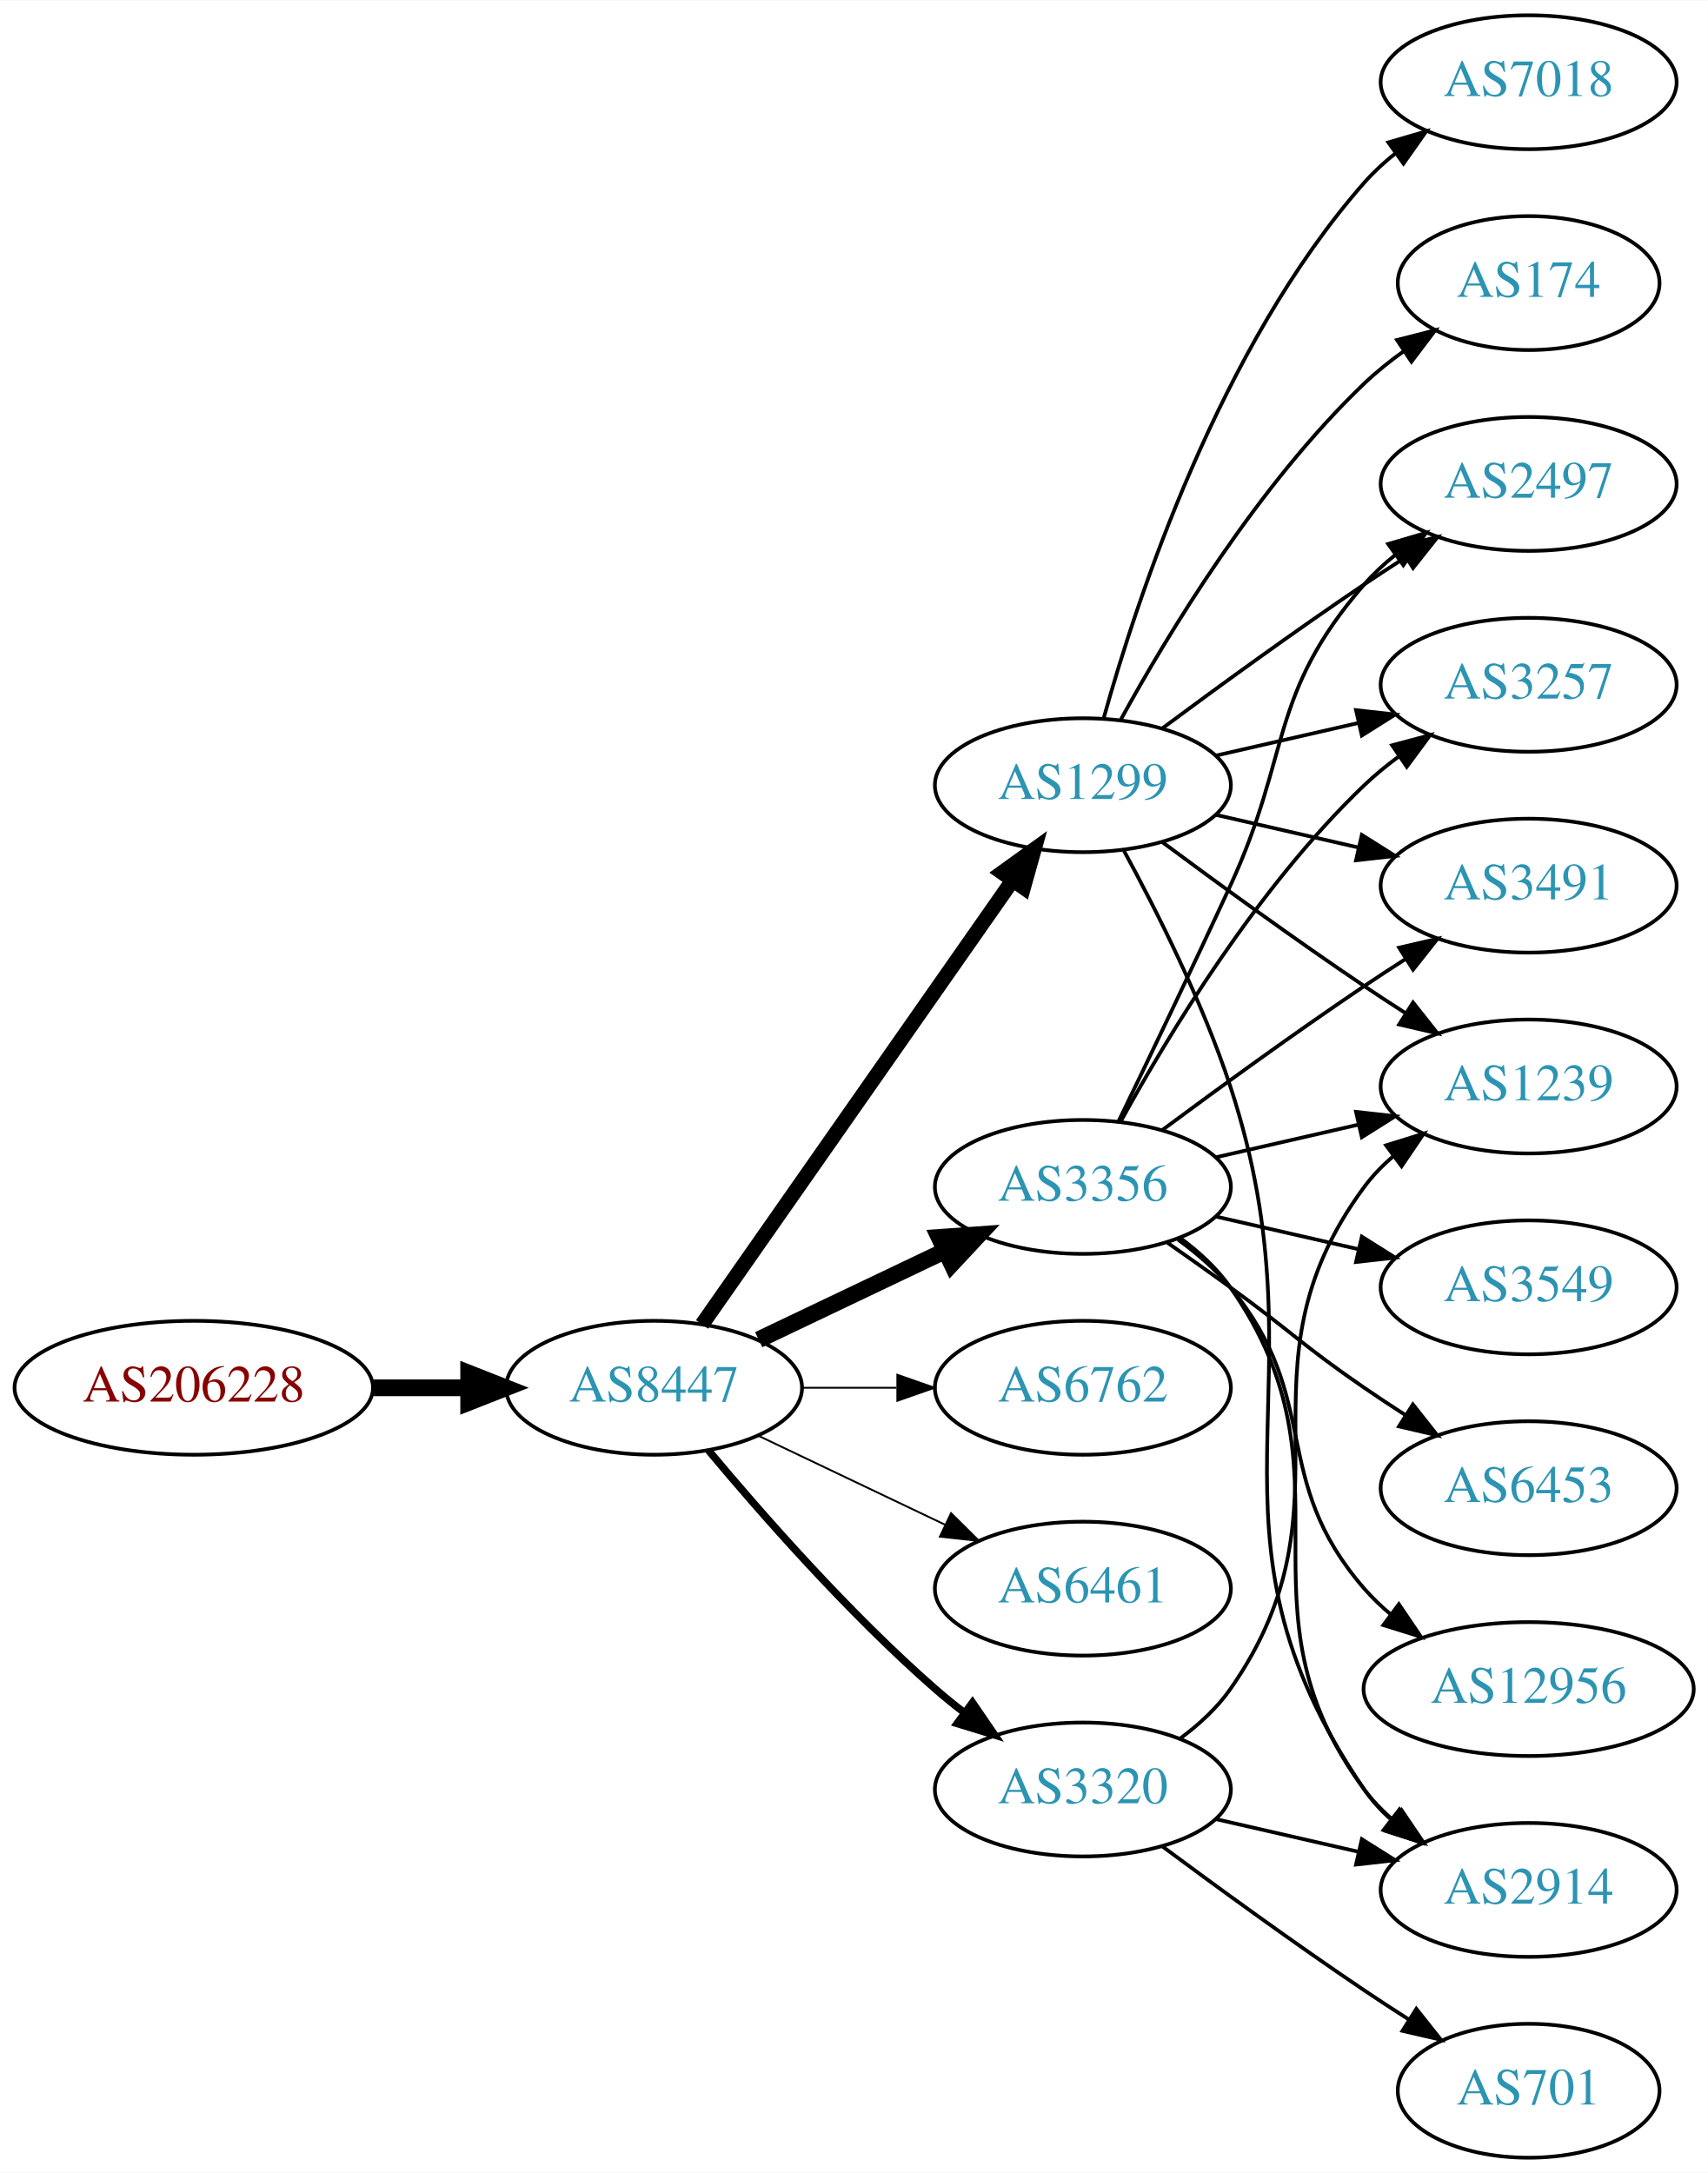
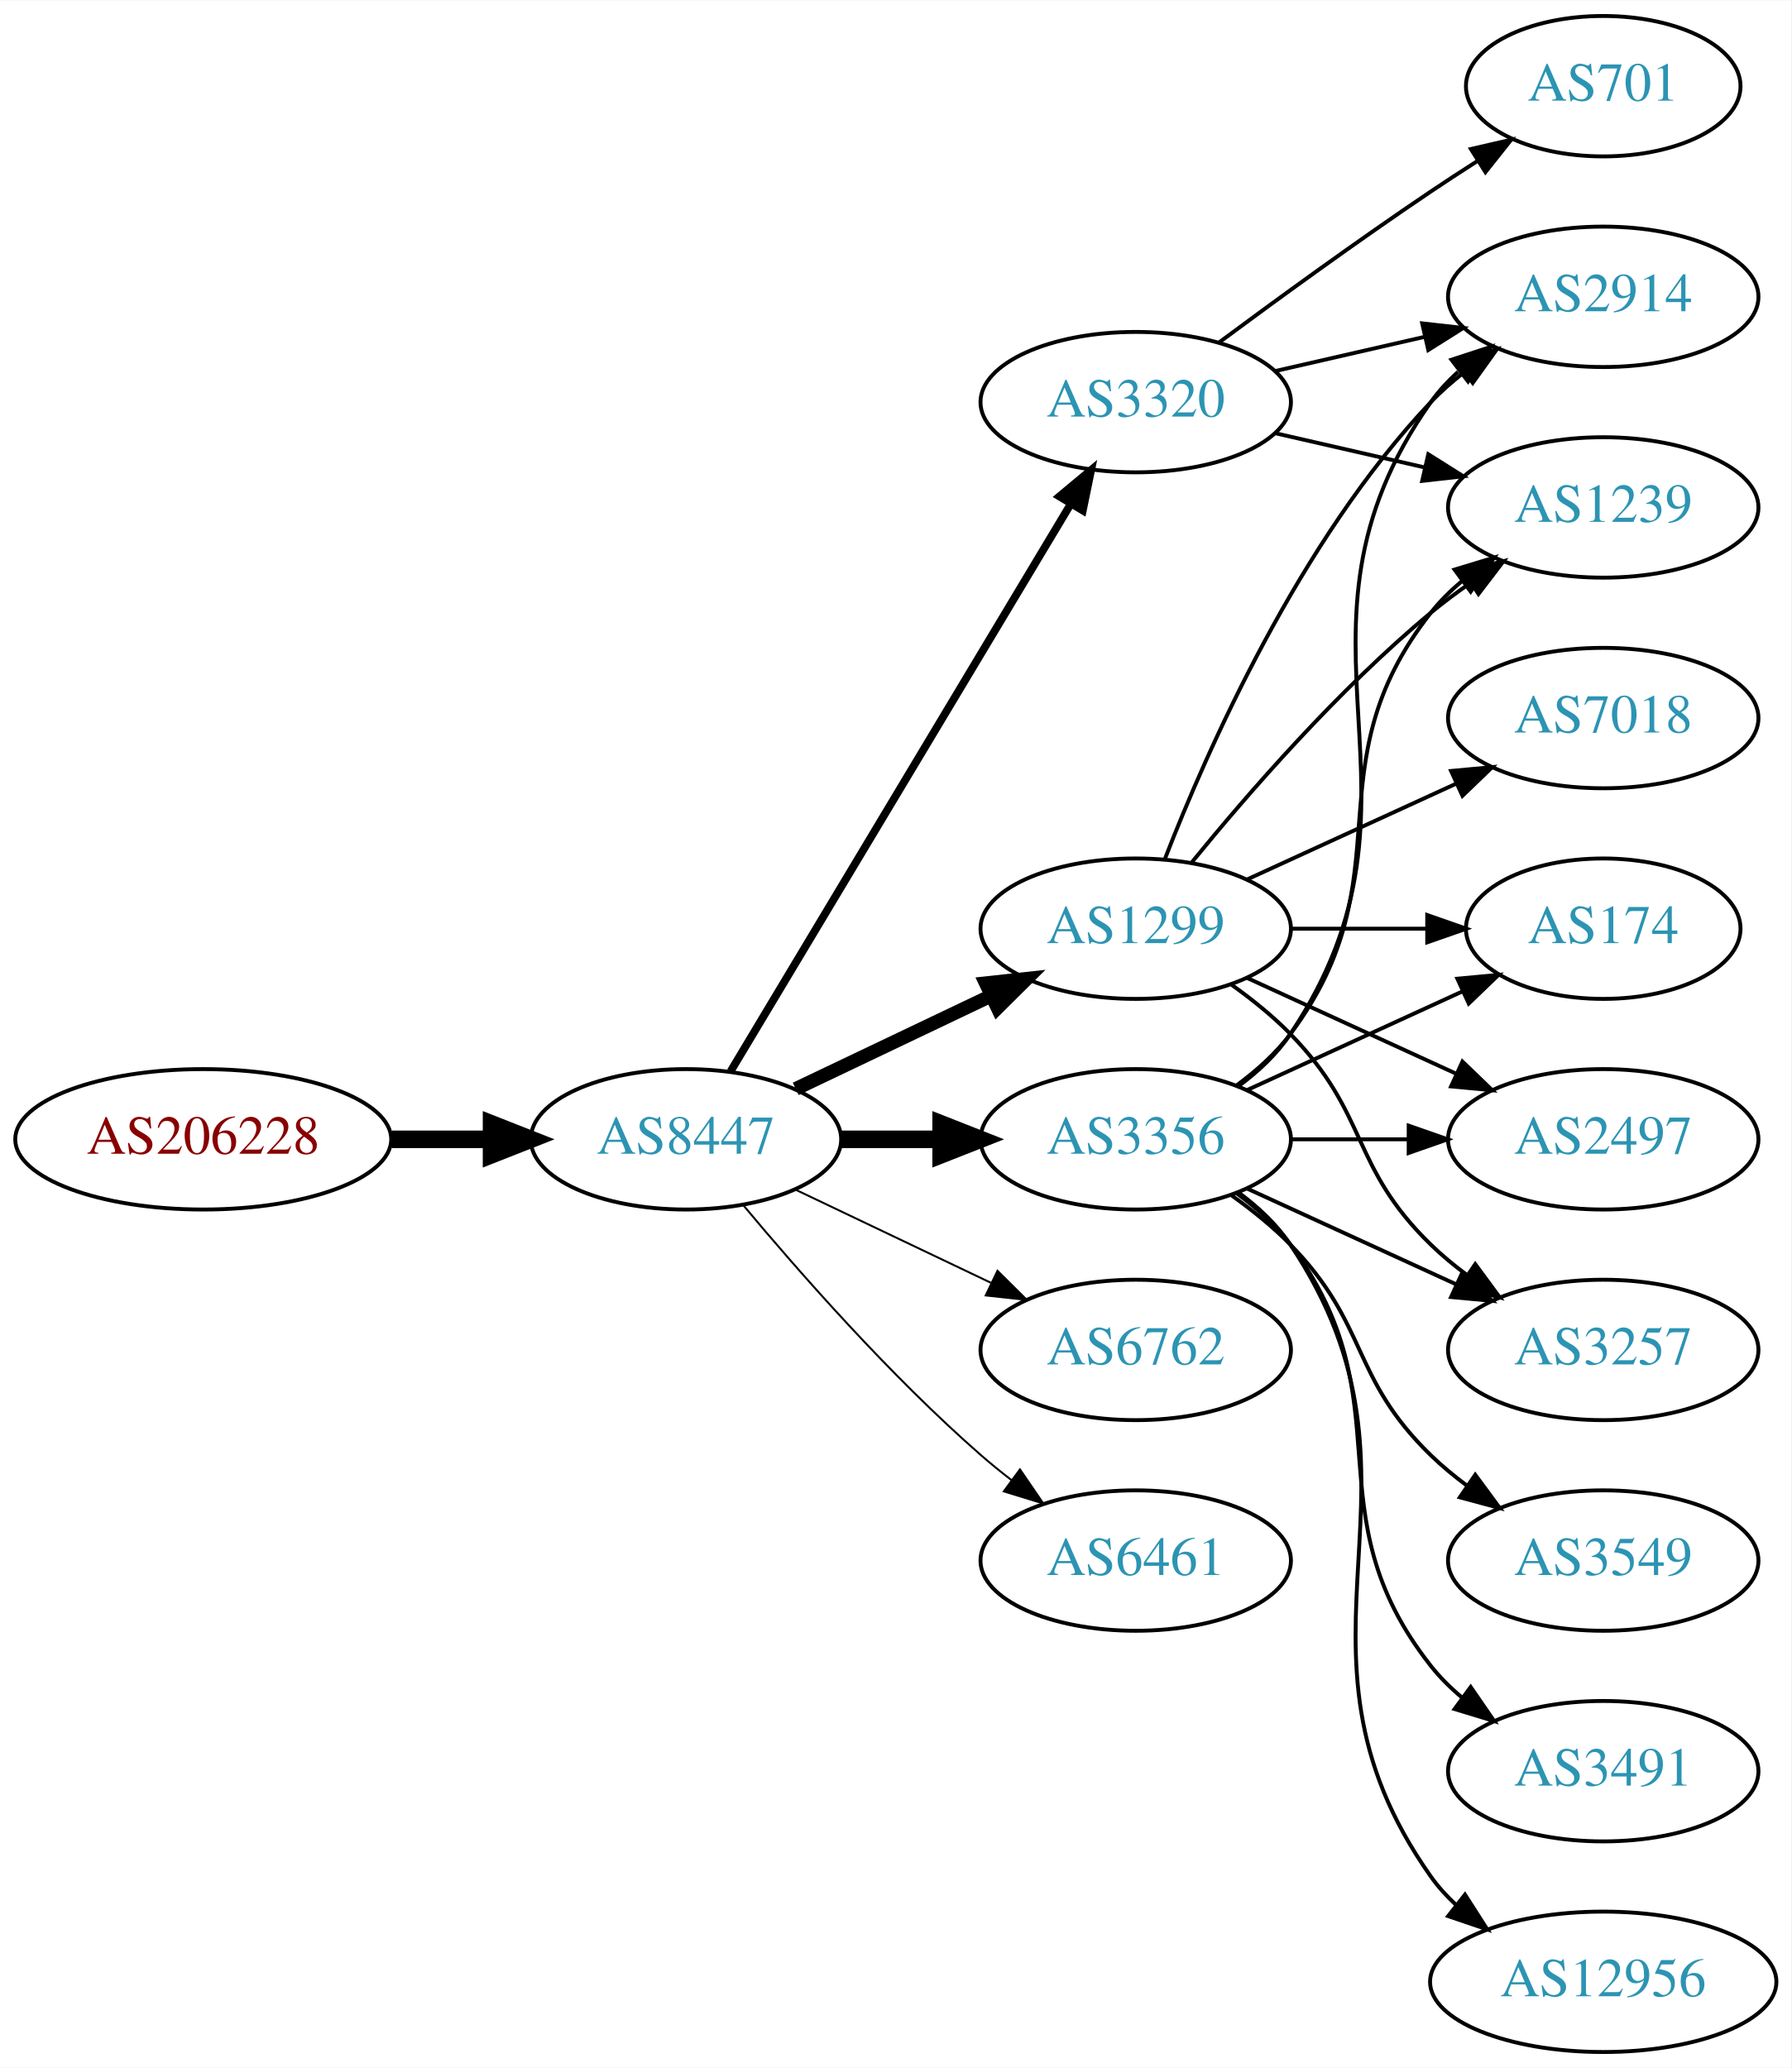
- <svg xmlns="http://www.w3.org/2000/svg" xmlns:xlink="http://www.w3.org/1999/xlink" width="459pt" height="584pt" viewBox="0.00 0.00 459.17 584.00">
-   <g id="graph0" class="graph" transform="scale(1 1) rotate(0) translate(4 580)">
-     <polygon fill="white" stroke="none" points="-4,4 -4,-580 455.17,-580 455.17,4 -4,4" />
+ <svg xmlns="http://www.w3.org/2000/svg" xmlns:xlink="http://www.w3.org/1999/xlink" width="459pt" height="530pt" viewBox="0.00 0.00 459.17 530.00">
+   <g id="graph0" class="graph" transform="scale(1 1) rotate(0) translate(4 526)">
+     <polygon fill="white" stroke="none" points="-4,4 -4,-526 455.17,-526 455.17,4 -4,4" />
    <g id="node1" class="node">
      <g id="a_node1">
        <a xlink:href="/asn/206228" xlink:title="AS206228 ~ Andritz AG [AT]">
-           <ellipse fill="#ffffff" stroke="black" cx="48.096" cy="-207" rx="48.192" ry="18" />
-           <text text-anchor="middle" x="48.096" y="-203.3" font-family="Times,serif" font-size="14.00" fill="#880000">AS206228</text>
+           <ellipse fill="#ffffff" stroke="black" cx="48.096" cy="-234" rx="48.192" ry="18" />
+           <text text-anchor="middle" x="48.096" y="-230.3" font-family="Times,serif" font-size="14.00" fill="#880000">AS206228</text>
        </a>
      </g>
    </g>
    <g id="node2" class="node">
      <g id="a_node2">
        <a xlink:href="/asn/8447" xlink:title="AS8447 ~ A1 Telekom Austria AG [AT]">
-           <ellipse fill="#ffffff" stroke="black" cx="171.838" cy="-207" rx="39.794" ry="18" />
-           <text text-anchor="middle" x="171.838" y="-203.3" font-family="Times,serif" font-size="14.00" fill="#2c94b3">AS8447</text>
+           <ellipse fill="#ffffff" stroke="black" cx="171.838" cy="-234" rx="39.794" ry="18" />
+           <text text-anchor="middle" x="171.838" y="-230.3" font-family="Times,serif" font-size="14.00" fill="#2c94b3">AS8447</text>
        </a>
      </g>
    </g>
    <g id="edge1" class="edge">
-       <path fill="none" stroke="black" stroke-width="4.5" d="M96.513,-207C104.867,-207 113.577,-207 121.969,-207" />
-       <polygon fill="black" stroke="black" stroke-width="4.5" points="122.004,-210.938 132.004,-207 122.004,-203.063 122.004,-210.938" />
+       <path fill="none" stroke="black" stroke-width="4.5" d="M96.513,-234C104.867,-234 113.577,-234 121.969,-234" />
+       <polygon fill="black" stroke="black" stroke-width="4.5" points="122.004,-237.938 132.004,-234 122.004,-230.063 122.004,-237.938" />
    </g>
    <g id="node3" class="node">
      <g id="a_node3">
-         <a xlink:href="/asn/1299" xlink:title="AS1299 ~ Telia Carrier [EU]">
-           <ellipse fill="#ffffff" stroke="black" cx="287.131" cy="-369" rx="39.794" ry="18" />
-           <text text-anchor="middle" x="287.131" y="-365.3" font-family="Times,serif" font-size="14.00" fill="#2c94b3">AS1299</text>
+         <a xlink:href="/asn/3320" xlink:title="AS3320 ~ DTAG [DE]">
+           <ellipse fill="#ffffff" stroke="black" cx="287.131" cy="-423" rx="39.794" ry="18" />
+           <text text-anchor="middle" x="287.131" y="-419.3" font-family="Times,serif" font-size="14.00" fill="#2c94b3">AS3320</text>
        </a>
      </g>
    </g>
    <g id="edge2" class="edge">
-       <path fill="none" stroke="black" stroke-width="4" d="M184.748,-224.031C204.67,-252.517 244.859,-309.985 268.209,-343.374" />
-       <polygon fill="black" stroke="black" stroke-width="4" points="265.44,-345.521 274.039,-351.71 271.176,-341.509 265.44,-345.521" />
+       <path fill="none" stroke="black" stroke-width="2" d="M183.293,-251.442C203.274,-284.775 246.98,-357.686 270.465,-396.866" />
+       <polygon fill="black" stroke="black" stroke-width="2" points="267.558,-398.823 275.701,-405.6 273.561,-395.224 267.558,-398.823" />
    </g>
    <g id="node4" class="node">
      <g id="a_node4">
        <a xlink:href="/asn/3356" xlink:title="AS3356 ~ Level 3 Parent, LLC [US]">
-           <ellipse fill="#ffffff" stroke="black" cx="287.131" cy="-261" rx="39.794" ry="18" />
-           <text text-anchor="middle" x="287.131" y="-257.3" font-family="Times,serif" font-size="14.00" fill="#2c94b3">AS3356</text>
+           <ellipse fill="#ffffff" stroke="black" cx="287.131" cy="-234" rx="39.794" ry="18" />
+           <text text-anchor="middle" x="287.131" y="-230.3" font-family="Times,serif" font-size="14.00" fill="#2c94b3">AS3356</text>
        </a>
      </g>
    </g>
    <g id="edge3" class="edge">
-       <path fill="none" stroke="black" stroke-width="4.5" d="M199.974,-219.934C214.968,-227.081 233.789,-236.052 250.013,-243.785" />
-       <polygon fill="black" stroke="black" stroke-width="4.5" points="248.495,-247.423 259.216,-248.171 251.883,-240.314 248.495,-247.423" />
+       <path fill="none" stroke="black" stroke-width="4.5" d="M211.51,-234C219.713,-234 228.477,-234 237.009,-234" />
+       <polygon fill="black" stroke="black" stroke-width="4.5" points="237.248,-237.938 247.248,-234 237.248,-230.063 237.248,-237.938" />
    </g>
    <g id="node5" class="node">
      <g id="a_node5">
        <a xlink:href="/asn/6762" xlink:title="AS6762 ~ TELECOM ITALIA SPARKLE S.p.A. [IT]">
-           <ellipse fill="#ffffff" stroke="black" cx="287.131" cy="-207" rx="39.794" ry="18" />
-           <text text-anchor="middle" x="287.131" y="-203.3" font-family="Times,serif" font-size="14.00" fill="#2c94b3">AS6762</text>
+           <ellipse fill="#ffffff" stroke="black" cx="287.131" cy="-180" rx="39.794" ry="18" />
+           <text text-anchor="middle" x="287.131" y="-176.3" font-family="Times,serif" font-size="14.00" fill="#2c94b3">AS6762</text>
        </a>
      </g>
    </g>
    <g id="edge4" class="edge">
-       <path fill="none" stroke="black" stroke-width="0.5" d="M211.51,-207C219.713,-207 228.477,-207 237.009,-207" />
-       <polygon fill="black" stroke="black" stroke-width="0.5" points="237.248,-210.5 247.248,-207 237.248,-203.5 237.248,-210.5" />
+       <path fill="none" stroke="black" stroke-width="0.5" d="M199.974,-221.066C214.968,-213.919 233.789,-204.948 250.013,-197.215" />
+       <polygon fill="black" stroke="black" stroke-width="0.5" points="251.695,-200.291 259.216,-192.829 248.683,-193.972 251.695,-200.291" />
    </g>
    <g id="node6" class="node">
      <g id="a_node6">
-         <a xlink:href="/asn/6461" xlink:title="AS6461 ~ Zayo Bandwidth [US]">
-           <ellipse fill="#ffffff" stroke="black" cx="287.131" cy="-153" rx="39.794" ry="18" />
-           <text text-anchor="middle" x="287.131" y="-149.3" font-family="Times,serif" font-size="14.00" fill="#2c94b3">AS6461</text>
+         <a xlink:href="/asn/1299" xlink:title="AS1299 ~ Telia Carrier [EU]">
+           <ellipse fill="#ffffff" stroke="black" cx="287.131" cy="-288" rx="39.794" ry="18" />
+           <text text-anchor="middle" x="287.131" y="-284.3" font-family="Times,serif" font-size="14.00" fill="#2c94b3">AS1299</text>
        </a>
      </g>
    </g>
    <g id="edge5" class="edge">
-       <path fill="none" stroke="black" stroke-width="0.5" d="M199.974,-194.066C214.968,-186.919 233.789,-177.948 250.013,-170.215" />
-       <polygon fill="black" stroke="black" stroke-width="0.5" points="251.695,-173.291 259.216,-165.829 248.683,-166.972 251.695,-173.291" />
+       <path fill="none" stroke="black" stroke-width="3.5" d="M199.974,-246.934C214.968,-254.081 233.789,-263.052 250.013,-270.785" />
+       <polygon fill="black" stroke="black" stroke-width="3.5" points="248.683,-274.028 259.216,-275.171 251.695,-267.709 248.683,-274.028" />
    </g>
    <g id="node7" class="node">
      <g id="a_node7">
-         <a xlink:href="/asn/3320" xlink:title="AS3320 ~ DTAG [DE]">
-           <ellipse fill="#ffffff" stroke="black" cx="287.131" cy="-99" rx="39.794" ry="18" />
-           <text text-anchor="middle" x="287.131" y="-95.3" font-family="Times,serif" font-size="14.00" fill="#2c94b3">AS3320</text>
+         <a xlink:href="/asn/6461" xlink:title="AS6461 ~ Zayo Bandwidth [US]">
+           <ellipse fill="#ffffff" stroke="black" cx="287.131" cy="-126" rx="39.794" ry="18" />
+           <text text-anchor="middle" x="287.131" y="-122.3" font-family="Times,serif" font-size="14.00" fill="#2c94b3">AS6461</text>
        </a>
      </g>
    </g>
    <g id="edge6" class="edge">
-       <path fill="none" stroke="black" stroke-width="2" d="M186.468,-190.183C200.751,-173.071 224.297,-146.255 247.484,-126 249.95,-123.846 252.589,-121.706 255.286,-119.628" />
-       <polygon fill="black" stroke="black" stroke-width="2" points="257.459,-122.375 263.44,-113.63 253.311,-116.736 257.459,-122.375" />
+       <path fill="none" stroke="black" stroke-width="0.5" d="M186.468,-217.183C200.751,-200.071 224.297,-173.255 247.484,-153 249.95,-150.846 252.589,-148.706 255.286,-146.628" />
+       <polygon fill="black" stroke="black" stroke-width="0.5" points="257.459,-149.375 263.44,-140.63 253.311,-143.736 257.459,-149.375" />
+     </g>
+     <g id="node8" class="node">
+       <g id="a_node8">
+         <a xlink:href="/asn/2914" xlink:title="AS2914 ~ NTT America, Inc. [US]">
+           <ellipse fill="#ffffff" stroke="black" cx="406.973" cy="-450" rx="39.794" ry="18" />
+           <text text-anchor="middle" x="406.973" y="-446.3" font-family="Times,serif" font-size="14.00" fill="#2c94b3">AS2914</text>
+         </a>
+       </g>
+     </g>
+     <g id="edge7" class="edge">
+       <path fill="none" stroke="black" d="M322.85,-430.955C334.85,-433.704 348.471,-436.825 361.164,-439.733" />
+       <polygon fill="black" stroke="black" points="360.566,-443.187 371.095,-442.009 362.129,-436.364 360.566,-443.187" />
    </g>
    <g id="node9" class="node">
      <g id="a_node9">
-         <a xlink:href="/asn/2497" xlink:title="AS2497 ~ Internet Initiative Japan Inc. [JP]">
-           <ellipse fill="#ffffff" stroke="black" cx="406.973" cy="-450" rx="39.794" ry="18" />
-           <text text-anchor="middle" x="406.973" y="-446.3" font-family="Times,serif" font-size="14.00" fill="#2c94b3">AS2497</text>
-         </a>
-       </g>
-     </g>
-     <g id="edge18" class="edge">
-       <path fill="none" stroke="black" d="M308.461,-384.277C323.324,-395.304 344.068,-410.407 362.777,-423 366.326,-425.389 370.077,-427.839 373.825,-430.242" />
-       <polygon fill="black" stroke="black" points="372.151,-433.325 382.474,-435.712 375.893,-427.409 372.151,-433.325" />
+         <a xlink:href="/asn/1239" xlink:title="AS1239 ~ Sprint [US]">
+           <ellipse fill="#ffffff" stroke="black" cx="406.973" cy="-396" rx="39.794" ry="18" />
+           <text text-anchor="middle" x="406.973" y="-392.3" font-family="Times,serif" font-size="14.00" fill="#2c94b3">AS1239</text>
+         </a>
+       </g>
+     </g>
+     <g id="edge8" class="edge">
+       <path fill="none" stroke="black" d="M322.85,-415.045C334.85,-412.296 348.471,-409.175 361.164,-406.267" />
+       <polygon fill="black" stroke="black" points="362.129,-409.636 371.095,-403.991 360.566,-402.813 362.129,-409.636" />
    </g>
    <g id="node10" class="node">
      <g id="a_node10">
-         <a xlink:href="/asn/3257" xlink:title="AS3257 ~ GTT [DE]">
-           <ellipse fill="#ffffff" stroke="black" cx="406.973" cy="-396" rx="39.794" ry="18" />
-           <text text-anchor="middle" x="406.973" y="-392.3" font-family="Times,serif" font-size="14.00" fill="#2c94b3">AS3257</text>
-         </a>
-       </g>
-     </g>
-     <g id="edge15" class="edge">
-       <path fill="none" stroke="black" d="M322.85,-376.955C334.85,-379.704 348.471,-382.825 361.164,-385.733" />
-       <polygon fill="black" stroke="black" points="360.566,-389.187 371.095,-388.009 362.129,-382.364 360.566,-389.187" />
+         <a xlink:href="/asn/701" xlink:title="AS701 ~ UUNET [US]">
+           <ellipse fill="#ffffff" stroke="black" cx="406.973" cy="-504" rx="35.194" ry="18" />
+           <text text-anchor="middle" x="406.973" y="-500.3" font-family="Times,serif" font-size="14.00" fill="#2c94b3">AS701</text>
+         </a>
+       </g>
+     </g>
+     <g id="edge9" class="edge">
+       <path fill="none" stroke="black" d="M308.461,-438.277C323.324,-449.304 344.068,-464.407 362.777,-477 366.595,-479.569 370.645,-482.21 374.675,-484.786" />
+       <polygon fill="black" stroke="black" points="373.044,-487.895 383.369,-490.271 376.779,-481.975 373.044,-487.895" />
+     </g>
+     <g id="edge17" class="edge">
+       <path fill="none" stroke="black" d="M313.45,-247.607C318.506,-251.351 323.318,-255.831 326.777,-261 367.802,-322.294 320.198,-362.775 362.777,-423 364.769,-425.816 367.156,-428.401 369.772,-430.76" />
+       <polygon fill="black" stroke="black" points="368.071,-433.865 378.14,-437.162 372.324,-428.306 368.071,-433.865" />
+     </g>
+     <g id="edge13" class="edge">
+       <path fill="none" stroke="black" d="M313.062,-247.882C318.138,-251.611 323.056,-256.016 326.777,-261 357.049,-301.542 331.479,-329.246 362.777,-369 365.102,-371.953 367.846,-374.67 370.805,-377.147" />
+       <polygon fill="black" stroke="black" points="368.865,-380.064 379.002,-383.145 372.998,-374.415 368.865,-380.064" />
    </g>
    <g id="node11" class="node">
      <g id="a_node11">
-         <a xlink:href="/asn/2914" xlink:title="AS2914 ~ NTT America, Inc. [US]">
-           <ellipse fill="#ffffff" stroke="black" cx="406.973" cy="-72" rx="39.794" ry="18" />
-           <text text-anchor="middle" x="406.973" y="-68.3" font-family="Times,serif" font-size="14.00" fill="#2c94b3">AS2914</text>
-         </a>
-       </g>
-     </g>
-     <g id="edge16" class="edge">
-       <path fill="none" stroke="black" d="M298.089,-351.53C306.837,-335.482 319.305,-310.802 326.777,-288 353.408,-206.742 314.481,-169.566 362.777,-99 364.725,-96.154 367.082,-93.548 369.679,-91.176" />
-       <polygon fill="black" stroke="black" points="372.23,-93.628 378.015,-84.751 367.957,-88.083 372.23,-93.628" />
+         <a xlink:href="/asn/174" xlink:title="AS174 ~ Cogent Communications [US]">
+           <ellipse fill="#ffffff" stroke="black" cx="406.973" cy="-288" rx="35.194" ry="18" />
+           <text text-anchor="middle" x="406.973" y="-284.3" font-family="Times,serif" font-size="14.00" fill="#2c94b3">AS174</text>
+         </a>
+       </g>
+     </g>
+     <g id="edge10" class="edge">
+       <path fill="none" stroke="black" d="M315.76,-246.661C332.176,-254.183 353.158,-263.798 370.754,-271.861" />
+       <polygon fill="black" stroke="black" points="369.583,-275.174 380.132,-276.158 372.499,-268.811 369.583,-275.174" />
    </g>
    <g id="node12" class="node">
      <g id="a_node12">
-         <a xlink:href="/asn/3491" xlink:title="AS3491 ~ PCCW Global, Inc. [US]">
-           <ellipse fill="#ffffff" stroke="black" cx="406.973" cy="-342" rx="39.794" ry="18" />
-           <text text-anchor="middle" x="406.973" y="-338.3" font-family="Times,serif" font-size="14.00" fill="#2c94b3">AS3491</text>
-         </a>
-       </g>
-     </g>
-     <g id="edge20" class="edge">
-       <path fill="none" stroke="black" d="M322.85,-361.045C334.85,-358.296 348.471,-355.175 361.164,-352.267" />
-       <polygon fill="black" stroke="black" points="362.129,-355.636 371.095,-349.991 360.566,-348.813 362.129,-355.636" />
+         <a xlink:href="/asn/2497" xlink:title="AS2497 ~ Internet Initiative Japan Inc. [JP]">
+           <ellipse fill="#ffffff" stroke="black" cx="406.973" cy="-234" rx="39.794" ry="18" />
+           <text text-anchor="middle" x="406.973" y="-230.3" font-family="Times,serif" font-size="14.00" fill="#2c94b3">AS2497</text>
+         </a>
+       </g>
+     </g>
+     <g id="edge11" class="edge">
+       <path fill="none" stroke="black" d="M327.044,-234C336.597,-234 346.947,-234 356.909,-234" />
+       <polygon fill="black" stroke="black" points="357.102,-237.5 367.102,-234 357.102,-230.5 357.102,-237.5" />
    </g>
    <g id="node13" class="node">
      <g id="a_node13">
-         <a xlink:href="/asn/1239" xlink:title="AS1239 ~ Sprint [US]">
-           <ellipse fill="#ffffff" stroke="black" cx="406.973" cy="-288" rx="39.794" ry="18" />
-           <text text-anchor="middle" x="406.973" y="-284.3" font-family="Times,serif" font-size="14.00" fill="#2c94b3">AS1239</text>
-         </a>
-       </g>
-     </g>
-     <g id="edge21" class="edge">
-       <path fill="none" stroke="black" d="M308.461,-353.723C323.324,-342.696 344.068,-327.593 362.777,-315 366.326,-312.611 370.077,-310.161 373.825,-307.758" />
-       <polygon fill="black" stroke="black" points="375.893,-310.591 382.474,-302.288 372.151,-304.675 375.893,-310.591" />
+         <a xlink:href="/asn/3549" xlink:title="AS3549 ~ Level 3 Parent, LLC [US]">
+           <ellipse fill="#ffffff" stroke="black" cx="406.973" cy="-126" rx="39.794" ry="18" />
+           <text text-anchor="middle" x="406.973" y="-122.3" font-family="Times,serif" font-size="14.00" fill="#2c94b3">AS3549</text>
+         </a>
+       </g>
+     </g>
+     <g id="edge12" class="edge">
+       <path fill="none" stroke="black" d="M311.725,-219.611C316.981,-215.852 322.313,-211.563 326.777,-207 346.95,-186.383 342.084,-173.094 362.777,-153 365.623,-150.237 368.796,-147.614 372.096,-145.166" />
+       <polygon fill="black" stroke="black" points="374.162,-147.994 380.444,-139.462 370.213,-142.214 374.162,-147.994" />
+     </g>
+     <g id="node14" class="node">
+       <g id="a_node14">
+         <a xlink:href="/asn/3491" xlink:title="AS3491 ~ PCCW Global, Inc. [US]">
+           <ellipse fill="#ffffff" stroke="black" cx="406.973" cy="-72" rx="39.794" ry="18" />
+           <text text-anchor="middle" x="406.973" y="-68.3" font-family="Times,serif" font-size="14.00" fill="#2c94b3">AS3491</text>
+         </a>
+       </g>
+     </g>
+     <g id="edge14" class="edge">
+       <path fill="none" stroke="black" d="M313.062,-220.118C318.138,-216.389 323.056,-211.984 326.777,-207 357.049,-166.458 331.479,-138.754 362.777,-99 365.102,-96.047 367.846,-93.33 370.805,-90.853" />
+       <polygon fill="black" stroke="black" points="372.998,-93.585 379.002,-84.855 368.865,-87.936 372.998,-93.585" />
+     </g>
+     <g id="node15" class="node">
+       <g id="a_node15">
+         <a xlink:href="/asn/12956" xlink:title="AS12956 ~ TELXIUS [ES]">
+           <ellipse fill="#ffffff" stroke="black" cx="406.973" cy="-18" rx="44.393" ry="18" />
+           <text text-anchor="middle" x="406.973" y="-14.3" font-family="Times,serif" font-size="14.00" fill="#2c94b3">AS12956</text>
+         </a>
+       </g>
+     </g>
+     <g id="edge15" class="edge">
+       <path fill="none" stroke="black" d="M313.45,-220.393C318.506,-216.649 323.318,-212.169 326.777,-207 367.802,-145.706 320.198,-105.225 362.777,-45 364.666,-42.328 366.912,-39.865 369.371,-37.605" />
+       <polygon fill="black" stroke="black" points="371.535,-40.356 377.247,-31.433 367.217,-34.846 371.535,-40.356" />
    </g>
    <g id="node16" class="node">
      <g id="a_node16">
-         <a xlink:href="/asn/174" xlink:title="AS174 ~ Cogent Communications [US]">
-           <ellipse fill="#ffffff" stroke="black" cx="406.973" cy="-504" rx="35.194" ry="18" />
-           <text text-anchor="middle" x="406.973" y="-500.3" font-family="Times,serif" font-size="14.00" fill="#2c94b3">AS174</text>
-         </a>
-       </g>
-     </g>
-     <g id="edge17" class="edge">
-       <path fill="none" stroke="black" d="M297.372,-386.713C309.918,-409.561 334.095,-449.611 362.777,-477 366.031,-480.107 369.698,-483.046 373.485,-485.76" />
-       <polygon fill="black" stroke="black" points="371.587,-488.701 381.853,-491.322 375.462,-482.872 371.587,-488.701" />
+         <a xlink:href="/asn/3257" xlink:title="AS3257 ~ GTT [DE]">
+           <ellipse fill="#ffffff" stroke="black" cx="406.973" cy="-180" rx="39.794" ry="18" />
+           <text text-anchor="middle" x="406.973" y="-176.3" font-family="Times,serif" font-size="14.00" fill="#2c94b3">AS3257</text>
+         </a>
+       </g>
+     </g>
+     <g id="edge16" class="edge">
+       <path fill="none" stroke="black" d="M315.76,-221.339C331.717,-214.027 351.987,-204.739 369.27,-196.819" />
+       <polygon fill="black" stroke="black" points="370.885,-199.929 378.518,-192.581 367.969,-193.565 370.885,-199.929" />
+     </g>
+     <g id="edge18" class="edge">
+       <path fill="none" stroke="black" d="M294.654,-305.994C305.404,-333.728 329.062,-387.429 362.777,-423 365.363,-425.728 368.281,-428.294 371.349,-430.677" />
+       <polygon fill="black" stroke="black" points="369.503,-433.658 379.697,-436.543 373.527,-427.93 369.503,-433.658" />
+     </g>
+     <g id="edge23" class="edge">
+       <path fill="none" stroke="black" d="M301.55,-305.065C315.665,-322.375 339.079,-349.345 362.777,-369 365.994,-371.668 369.494,-374.27 373.065,-376.741" />
+       <polygon fill="black" stroke="black" points="371.143,-379.666 381.421,-382.236 374.988,-373.817 371.143,-379.666" />
+     </g>
+     <g id="edge21" class="edge">
+       <path fill="none" stroke="black" d="M327.044,-288C338.13,-288 350.29,-288 361.672,-288" />
+       <polygon fill="black" stroke="black" points="361.854,-291.5 371.854,-288 361.854,-284.5 361.854,-291.5" />
+     </g>
+     <g id="edge22" class="edge">
+       <path fill="none" stroke="black" d="M315.76,-275.339C331.717,-268.027 351.987,-258.739 369.27,-250.819" />
+       <polygon fill="black" stroke="black" points="370.885,-253.929 378.518,-246.581 367.969,-247.565 370.885,-253.929" />
+     </g>
+     <g id="edge19" class="edge">
+       <path fill="none" stroke="black" d="M311.725,-273.611C316.981,-269.852 322.313,-265.563 326.777,-261 346.95,-240.383 342.084,-227.094 362.777,-207 365.623,-204.237 368.796,-201.614 372.096,-199.166" />
+       <polygon fill="black" stroke="black" points="374.162,-201.994 380.444,-193.462 370.213,-196.214 374.162,-201.994" />
    </g>
    <g id="node17" class="node">
      <g id="a_node17">
        <a xlink:href="/asn/7018" xlink:title="AS7018 ~ AT&amp;T Services, Inc. [US]">
-           <ellipse fill="#ffffff" stroke="black" cx="406.973" cy="-558" rx="39.794" ry="18" />
-           <text text-anchor="middle" x="406.973" y="-554.3" font-family="Times,serif" font-size="14.00" fill="#2c94b3">AS7018</text>
-         </a>
-       </g>
-     </g>
-     <g id="edge19" class="edge">
-       <path fill="none" stroke="black" d="M292.704,-386.946C301.61,-418.995 323.894,-486.842 362.777,-531 365.261,-533.821 368.111,-536.449 371.137,-538.871" />
-       <polygon fill="black" stroke="black" points="369.254,-541.828 379.426,-544.791 373.322,-536.131 369.254,-541.828" />
-     </g>
-     <g id="node8" class="node">
-       <g id="a_node8">
-         <a xlink:href="/asn/12956" xlink:title="AS12956 ~ TELXIUS [ES]">
-           <ellipse fill="#ffffff" stroke="black" cx="406.973" cy="-126" rx="44.393" ry="18" />
-           <text text-anchor="middle" x="406.973" y="-122.3" font-family="Times,serif" font-size="14.00" fill="#2c94b3">AS12956</text>
-         </a>
-       </g>
-     </g>
-     <g id="edge7" class="edge">
-       <path fill="none" stroke="black" d="M312.712,-246.844C317.806,-243.128 322.82,-238.799 326.777,-234 351.842,-203.606 336.943,-182.742 362.777,-153 364.923,-150.53 367.351,-148.209 369.935,-146.047" />
-       <polygon fill="black" stroke="black" points="372.08,-148.814 378.026,-140.044 367.909,-143.192 372.08,-148.814" />
-     </g>
-     <g id="edge8" class="edge">
-       <path fill="none" stroke="black" d="M296.712,-278.633C304.636,-294.998 316.672,-320.065 326.777,-342 343.261,-377.781 336.943,-393.258 362.777,-423 365.242,-425.838 368.079,-428.477 371.097,-430.906" />
-       <polygon fill="black" stroke="black" points="369.207,-433.858 379.375,-436.836 373.283,-428.167 369.207,-433.858" />
-     </g>
-     <g id="edge9" class="edge">
-       <path fill="none" stroke="black" d="M297.372,-278.713C309.918,-301.561 334.095,-341.611 362.777,-369 365.646,-371.739 368.834,-374.347 372.144,-376.785" />
-       <polygon fill="black" stroke="black" points="370.267,-379.742 380.503,-382.477 374.207,-373.956 370.267,-379.742" />
-     </g>
-     <g id="edge10" class="edge">
-       <path fill="none" stroke="black" d="M313.29,-247.284C318.355,-243.545 323.21,-239.096 326.777,-234 362.391,-183.131 325.874,-148.941 362.777,-99 365.011,-95.977 367.694,-93.214 370.615,-90.707" />
-       <polygon fill="black" stroke="black" points="372.81,-93.437 378.758,-84.669 368.64,-87.814 372.81,-93.437" />
-     </g>
-     <g id="edge11" class="edge">
-       <path fill="none" stroke="black" d="M308.461,-276.277C323.324,-287.304 344.068,-302.407 362.777,-315 366.326,-317.389 370.077,-319.839 373.825,-322.242" />
-       <polygon fill="black" stroke="black" points="372.151,-325.325 382.474,-327.712 375.893,-319.409 372.151,-325.325" />
-     </g>
-     <g id="edge12" class="edge">
-       <path fill="none" stroke="black" d="M322.85,-268.955C334.85,-271.704 348.471,-274.825 361.164,-277.733" />
-       <polygon fill="black" stroke="black" points="360.566,-281.187 371.095,-280.009 362.129,-274.364 360.566,-281.187" />
-     </g>
-     <g id="node14" class="node">
-       <g id="a_node14">
-         <a xlink:href="/asn/3549" xlink:title="AS3549 ~ Level 3 Parent, LLC [US]">
-           <ellipse fill="#ffffff" stroke="black" cx="406.973" cy="-234" rx="39.794" ry="18" />
-           <text text-anchor="middle" x="406.973" y="-230.3" font-family="Times,serif" font-size="14.00" fill="#2c94b3">AS3549</text>
-         </a>
-       </g>
-     </g>
-     <g id="edge13" class="edge">
-       <path fill="none" stroke="black" d="M322.85,-253.045C334.85,-250.296 348.471,-247.175 361.164,-244.267" />
-       <polygon fill="black" stroke="black" points="362.129,-247.636 371.095,-241.991 360.566,-240.813 362.129,-247.636" />
-     </g>
-     <g id="node15" class="node">
-       <g id="a_node15">
-         <a xlink:href="/asn/6453" xlink:title="AS6453 ~ TATA COMMUNICATIONS (AMERICA) INC [US]">
-           <ellipse fill="#ffffff" stroke="black" cx="406.973" cy="-180" rx="39.794" ry="18" />
-           <text text-anchor="middle" x="406.973" y="-176.3" font-family="Times,serif" font-size="14.00" fill="#2c94b3">AS6453</text>
-         </a>
-       </g>
-     </g>
-     <g id="edge14" class="edge">
-       <path fill="none" stroke="black" d="M309.888,-245.991C315.422,-242.121 321.341,-237.936 326.777,-234 342.977,-222.271 346.283,-218.311 362.777,-207 366.306,-204.581 370.043,-202.111 373.784,-199.698" />
-       <polygon fill="black" stroke="black" points="375.856,-202.528 382.425,-194.216 372.106,-196.618 375.856,-202.528" />
-     </g>
-     <g id="edge22" class="edge">
-       <path fill="none" stroke="black" d="M322.85,-91.045C334.85,-88.296 348.471,-85.175 361.164,-82.267" />
-       <polygon fill="black" stroke="black" points="362.129,-85.636 371.095,-79.991 360.566,-78.813 362.129,-85.636" />
-     </g>
-     <g id="edge23" class="edge">
-       <path fill="none" stroke="black" d="M313.29,-112.716C318.355,-116.455 323.21,-120.904 326.777,-126 362.391,-176.869 325.874,-211.059 362.777,-261 365.011,-264.023 367.694,-266.786 370.615,-269.293" />
-       <polygon fill="black" stroke="black" points="368.64,-272.186 378.758,-275.331 372.81,-266.563 368.64,-272.186" />
-     </g>
-     <g id="node18" class="node">
-       <g id="a_node18">
-         <a xlink:href="/asn/701" xlink:title="AS701 ~ UUNET [US]">
-           <ellipse fill="#ffffff" stroke="black" cx="406.973" cy="-18" rx="35.194" ry="18" />
-           <text text-anchor="middle" x="406.973" y="-14.3" font-family="Times,serif" font-size="14.00" fill="#2c94b3">AS701</text>
-         </a>
-       </g>
-     </g>
-     <g id="edge24" class="edge">
-       <path fill="none" stroke="black" d="M308.461,-83.723C323.324,-72.696 344.068,-57.593 362.777,-45 366.595,-42.431 370.645,-39.79 374.675,-37.214" />
-       <polygon fill="black" stroke="black" points="376.779,-40.025 383.369,-31.729 373.044,-34.105 376.779,-40.025" />
+           <ellipse fill="#ffffff" stroke="black" cx="406.973" cy="-342" rx="39.794" ry="18" />
+           <text text-anchor="middle" x="406.973" y="-338.3" font-family="Times,serif" font-size="14.00" fill="#2c94b3">AS7018</text>
+         </a>
+       </g>
+     </g>
+     <g id="edge20" class="edge">
+       <path fill="none" stroke="black" d="M315.76,-300.661C331.717,-307.973 351.987,-317.261 369.27,-325.181" />
+       <polygon fill="black" stroke="black" points="367.969,-328.435 378.518,-329.419 370.885,-322.071 367.969,-328.435" />
    </g>
  </g>
</svg>
